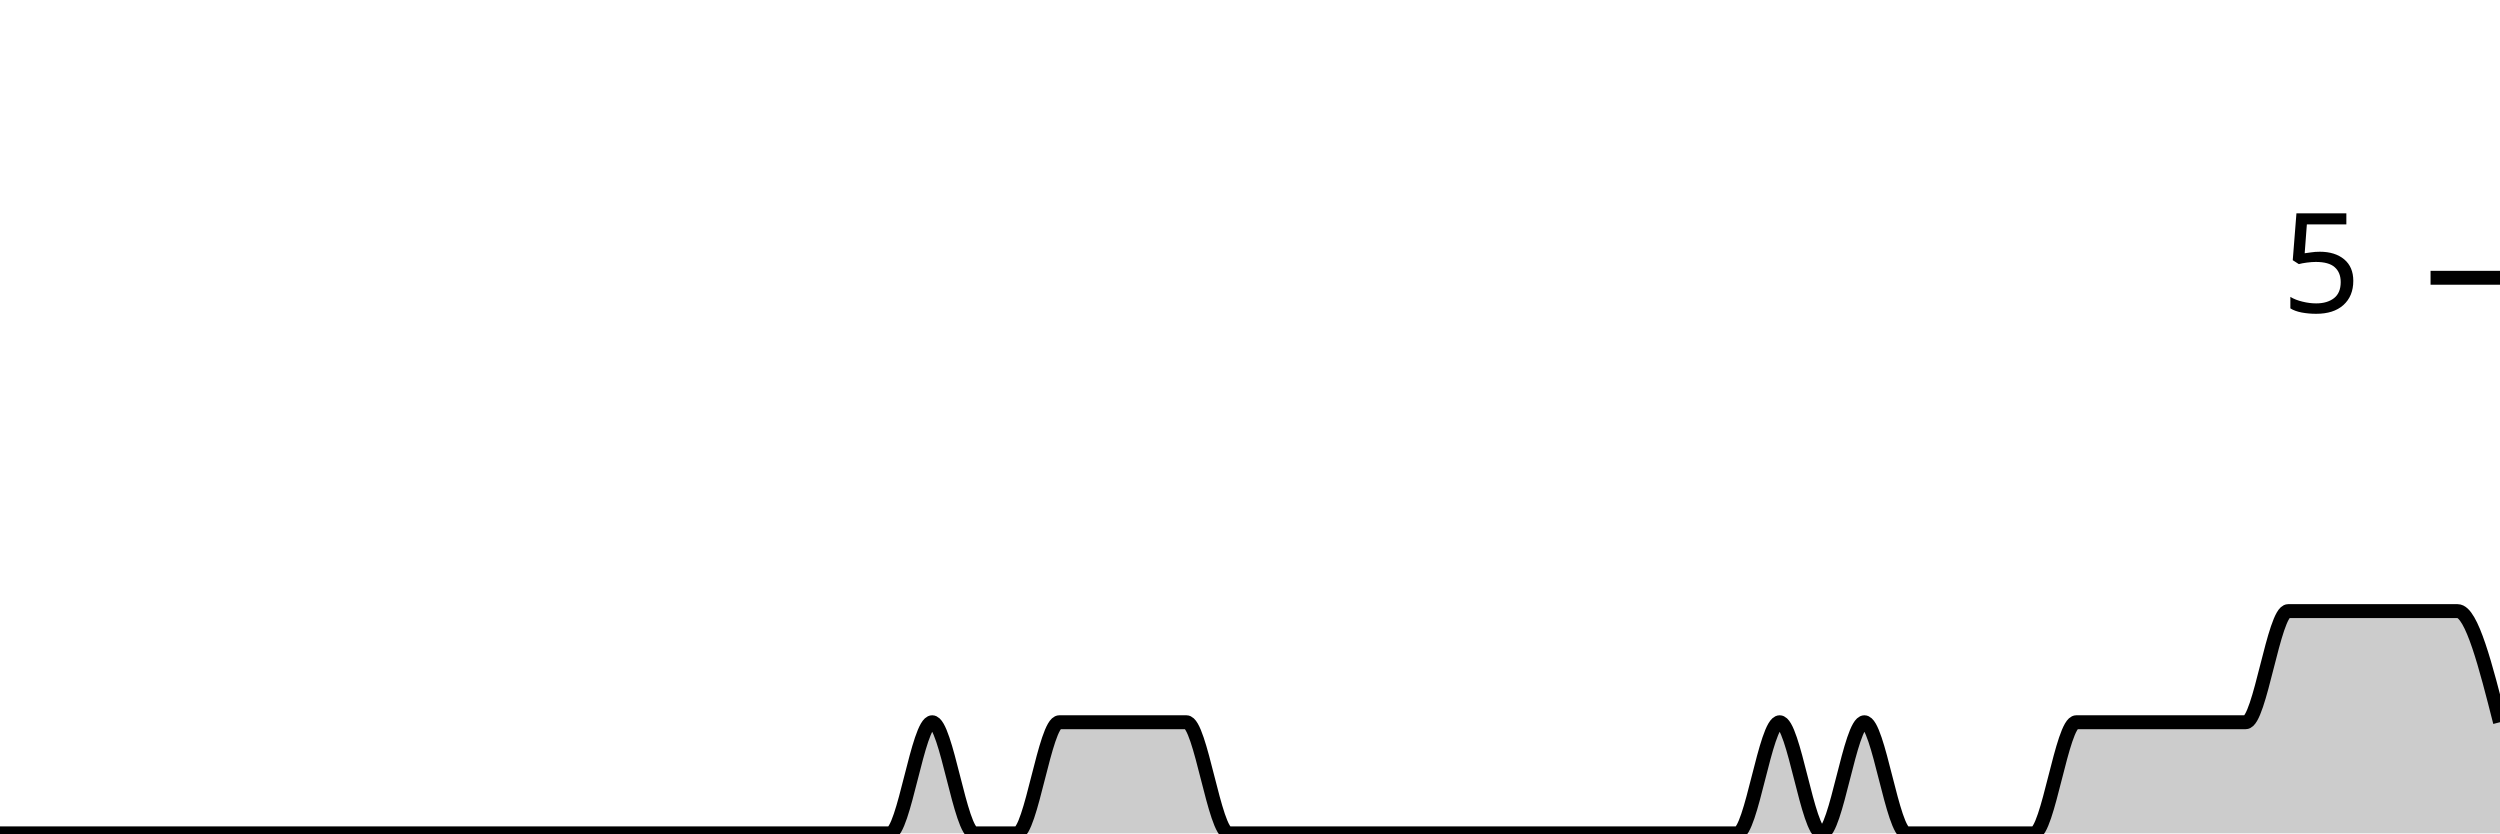
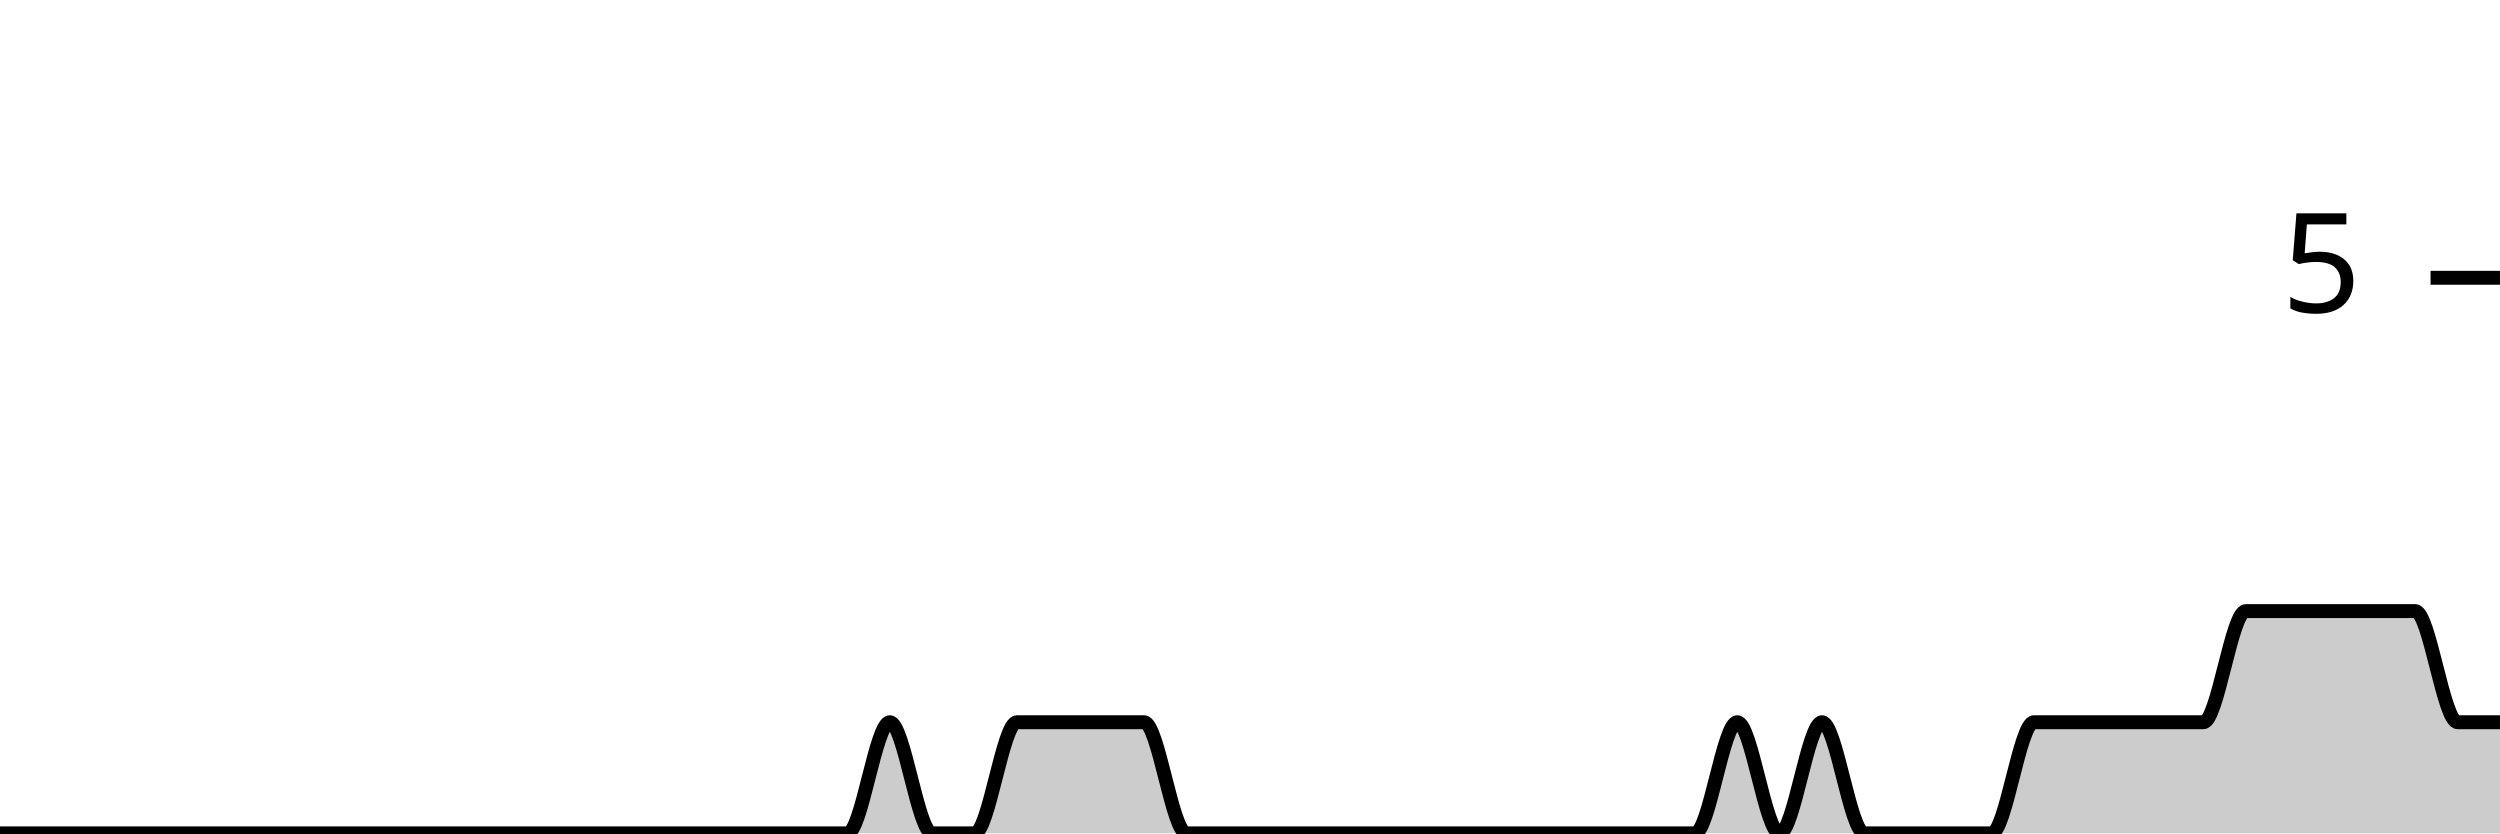
<svg xmlns="http://www.w3.org/2000/svg" viewBox="0 0 180 60">
  <g transform="translate(0,20)">
-     <path class="area" fill="rgba(0, 0, 0, 0.2)" d="M0,40C1.017,40,2.034,40,3.051,40C4.068,40,5.085,40,6.102,40C7.119,40,8.136,40,9.153,40C10.169,40,11.186,40,12.203,40C13.22,40,14.237,40,15.254,40C16.271,40,17.288,40,18.305,40C19.322,40,20.339,40,21.356,40C22.373,40,23.39,40,24.407,40C25.424,40,26.441,40,27.458,40C28.475,40,29.492,40,30.508,40C31.525,40,32.542,40,33.559,40C34.576,40,35.593,40,36.61,40C37.627,40,38.644,40,39.661,40C40.678,40,41.695,40,42.712,40C43.729,40,44.746,40,45.763,40C46.78,40,47.797,40,48.814,40C49.831,40,50.847,40,51.864,40C52.881,40,53.898,40,54.915,40C55.932,40,56.949,40,57.966,40C58.983,40,60,40,61.017,40C62.034,40,63.051,40,64.068,40C65.085,40,66.102,32,67.119,32C68.136,32,69.153,40,70.169,40C71.186,40,72.203,40,73.22,40C74.237,40,75.254,32,76.271,32C77.288,32,78.305,32,79.322,32C80.339,32,81.356,32,82.373,32C83.39,32,84.407,32,85.424,32C86.441,32,87.458,40,88.475,40C89.492,40,90.508,40,91.525,40C92.542,40,93.559,40,94.576,40C95.593,40,96.61,40,97.627,40C98.644,40,99.661,40,100.678,40C101.695,40,102.712,40,103.729,40C104.746,40,105.763,40,106.78,40C107.797,40,108.814,40,109.831,40C110.847,40,111.864,40,112.881,40C113.898,40,114.915,40,115.932,40C116.949,40,117.966,40,118.983,40C120,40,121.017,40,122.034,40C123.051,40,124.068,40,125.085,40C126.102,40,127.119,32,128.136,32C129.153,32,130.169,40,131.186,40C132.203,40,133.22,32,134.237,32C135.254,32,136.271,40,137.288,40C138.305,40,139.322,40,140.339,40C141.356,40,142.373,40,143.39,40C144.407,40,145.424,40,146.441,40C147.458,40,148.475,32,149.492,32C150.508,32,151.525,32,152.542,32C153.559,32,154.576,32,155.593,32C156.61,32,157.627,32,158.644,32C159.661,32,160.678,32,161.695,32C162.712,32,163.729,24,164.746,24C165.763,24,166.78,24,167.797,24C168.814,24,169.831,24,170.847,24C171.864,24,172.881,24,173.898,24C174.915,24,175.932,24,176.949,24C177.966,24,178.983,28,180,32L180,40C178.983,40,177.966,40,176.949,40C175.932,40,174.915,40,173.898,40C172.881,40,171.864,40,170.847,40C169.831,40,168.814,40,167.797,40C166.78,40,165.763,40,164.746,40C163.729,40,162.712,40,161.695,40C160.678,40,159.661,40,158.644,40C157.627,40,156.61,40,155.593,40C154.576,40,153.559,40,152.542,40C151.525,40,150.508,40,149.492,40C148.475,40,147.458,40,146.441,40C145.424,40,144.407,40,143.39,40C142.373,40,141.356,40,140.339,40C139.322,40,138.305,40,137.288,40C136.271,40,135.254,40,134.237,40C133.22,40,132.203,40,131.186,40C130.169,40,129.153,40,128.136,40C127.119,40,126.102,40,125.085,40C124.068,40,123.051,40,122.034,40C121.017,40,120,40,118.983,40C117.966,40,116.949,40,115.932,40C114.915,40,113.898,40,112.881,40C111.864,40,110.847,40,109.831,40C108.814,40,107.797,40,106.78,40C105.763,40,104.746,40,103.729,40C102.712,40,101.695,40,100.678,40C99.661,40,98.644,40,97.627,40C96.61,40,95.593,40,94.576,40C93.559,40,92.542,40,91.525,40C90.508,40,89.492,40,88.475,40C87.458,40,86.441,40,85.424,40C84.407,40,83.39,40,82.373,40C81.356,40,80.339,40,79.322,40C78.305,40,77.288,40,76.271,40C75.254,40,74.237,40,73.22,40C72.203,40,71.186,40,70.169,40C69.153,40,68.136,40,67.119,40C66.102,40,65.085,40,64.068,40C63.051,40,62.034,40,61.017,40C60,40,58.983,40,57.966,40C56.949,40,55.932,40,54.915,40C53.898,40,52.881,40,51.864,40C50.847,40,49.831,40,48.814,40C47.797,40,46.78,40,45.763,40C44.746,40,43.729,40,42.712,40C41.695,40,40.678,40,39.661,40C38.644,40,37.627,40,36.61,40C35.593,40,34.576,40,33.559,40C32.542,40,31.525,40,30.508,40C29.492,40,28.475,40,27.458,40C26.441,40,25.424,40,24.407,40C23.39,40,22.373,40,21.356,40C20.339,40,19.322,40,18.305,40C17.288,40,16.271,40,15.254,40C14.237,40,13.22,40,12.203,40C11.186,40,10.169,40,9.153,40C8.136,40,7.119,40,6.102,40C5.085,40,4.068,40,3.051,40C2.034,40,1.017,40,0,40Z" />
-     <path class="line" stroke="black" fill="none" d="M0,40C1.017,40,2.034,40,3.051,40C4.068,40,5.085,40,6.102,40C7.119,40,8.136,40,9.153,40C10.169,40,11.186,40,12.203,40C13.22,40,14.237,40,15.254,40C16.271,40,17.288,40,18.305,40C19.322,40,20.339,40,21.356,40C22.373,40,23.39,40,24.407,40C25.424,40,26.441,40,27.458,40C28.475,40,29.492,40,30.508,40C31.525,40,32.542,40,33.559,40C34.576,40,35.593,40,36.61,40C37.627,40,38.644,40,39.661,40C40.678,40,41.695,40,42.712,40C43.729,40,44.746,40,45.763,40C46.78,40,47.797,40,48.814,40C49.831,40,50.847,40,51.864,40C52.881,40,53.898,40,54.915,40C55.932,40,56.949,40,57.966,40C58.983,40,60,40,61.017,40C62.034,40,63.051,40,64.068,40C65.085,40,66.102,32,67.119,32C68.136,32,69.153,40,70.169,40C71.186,40,72.203,40,73.22,40C74.237,40,75.254,32,76.271,32C77.288,32,78.305,32,79.322,32C80.339,32,81.356,32,82.373,32C83.39,32,84.407,32,85.424,32C86.441,32,87.458,40,88.475,40C89.492,40,90.508,40,91.525,40C92.542,40,93.559,40,94.576,40C95.593,40,96.61,40,97.627,40C98.644,40,99.661,40,100.678,40C101.695,40,102.712,40,103.729,40C104.746,40,105.763,40,106.78,40C107.797,40,108.814,40,109.831,40C110.847,40,111.864,40,112.881,40C113.898,40,114.915,40,115.932,40C116.949,40,117.966,40,118.983,40C120,40,121.017,40,122.034,40C123.051,40,124.068,40,125.085,40C126.102,40,127.119,32,128.136,32C129.153,32,130.169,40,131.186,40C132.203,40,133.22,32,134.237,32C135.254,32,136.271,40,137.288,40C138.305,40,139.322,40,140.339,40C141.356,40,142.373,40,143.39,40C144.407,40,145.424,40,146.441,40C147.458,40,148.475,32,149.492,32C150.508,32,151.525,32,152.542,32C153.559,32,154.576,32,155.593,32C156.61,32,157.627,32,158.644,32C159.661,32,160.678,32,161.695,32C162.712,32,163.729,24,164.746,24C165.763,24,166.78,24,167.797,24C168.814,24,169.831,24,170.847,24C171.864,24,172.881,24,173.898,24C174.915,24,175.932,24,176.949,24C177.966,24,178.983,28,180,32" />
+     <path class="area" fill="rgba(0, 0, 0, 0.2)" d="M0,40C1.017,40,2.034,40,3.051,40C4.068,40,5.085,40,6.102,40C7.119,40,8.136,40,9.153,40C10.169,40,11.186,40,12.203,40C13.22,40,14.237,40,15.254,40C16.271,40,17.288,40,18.305,40C19.322,40,20.339,40,21.356,40C22.373,40,23.39,40,24.407,40C25.424,40,26.441,40,27.458,40C28.475,40,29.492,40,30.508,40C31.525,40,32.542,40,33.559,40C34.576,40,35.593,40,36.61,40C37.627,40,38.644,40,39.661,40C40.678,40,41.695,40,42.712,40C43.729,40,44.746,40,45.763,40C46.78,40,47.797,40,48.814,40C49.831,40,50.847,40,51.864,40C52.881,40,53.898,40,54.915,40C55.932,40,56.949,40,57.966,40C58.983,40,60,40,61.017,40C62.034,40,63.051,32,64.068,32C65.085,32,66.102,40,67.119,40C68.136,40,69.153,40,70.169,40C71.186,40,72.203,32,73.22,32C74.237,32,75.254,32,76.271,32C77.288,32,78.305,32,79.322,32C80.339,32,81.356,32,82.373,32C83.39,32,84.407,40,85.424,40C86.441,40,87.458,40,88.475,40C89.492,40,90.508,40,91.525,40C92.542,40,93.559,40,94.576,40C95.593,40,96.61,40,97.627,40C98.644,40,99.661,40,100.678,40C101.695,40,102.712,40,103.729,40C104.746,40,105.763,40,106.78,40C107.797,40,108.814,40,109.831,40C110.847,40,111.864,40,112.881,40C113.898,40,114.915,40,115.932,40C116.949,40,117.966,40,118.983,40C120,40,121.017,40,122.034,40C123.051,40,124.068,32,125.085,32C126.102,32,127.119,40,128.136,40C129.153,40,130.169,32,131.186,32C132.203,32,133.22,40,134.237,40C135.254,40,136.271,40,137.288,40C138.305,40,139.322,40,140.339,40C141.356,40,142.373,40,143.39,40C144.407,40,145.424,32,146.441,32C147.458,32,148.475,32,149.492,32C150.508,32,151.525,32,152.542,32C153.559,32,154.576,32,155.593,32C156.61,32,157.627,32,158.644,32C159.661,32,160.678,24,161.695,24C162.712,24,163.729,24,164.746,24C165.763,24,166.78,24,167.797,24C168.814,24,169.831,24,170.847,24C171.864,24,172.881,24,173.898,24C174.915,24,175.932,32,176.949,32C177.966,32,178.983,32,180,32L180,40C178.983,40,177.966,40,176.949,40C175.932,40,174.915,40,173.898,40C172.881,40,171.864,40,170.847,40C169.831,40,168.814,40,167.797,40C166.78,40,165.763,40,164.746,40C163.729,40,162.712,40,161.695,40C160.678,40,159.661,40,158.644,40C157.627,40,156.61,40,155.593,40C154.576,40,153.559,40,152.542,40C151.525,40,150.508,40,149.492,40C148.475,40,147.458,40,146.441,40C145.424,40,144.407,40,143.39,40C142.373,40,141.356,40,140.339,40C139.322,40,138.305,40,137.288,40C136.271,40,135.254,40,134.237,40C133.22,40,132.203,40,131.186,40C130.169,40,129.153,40,128.136,40C127.119,40,126.102,40,125.085,40C124.068,40,123.051,40,122.034,40C121.017,40,120,40,118.983,40C117.966,40,116.949,40,115.932,40C114.915,40,113.898,40,112.881,40C111.864,40,110.847,40,109.831,40C108.814,40,107.797,40,106.78,40C105.763,40,104.746,40,103.729,40C102.712,40,101.695,40,100.678,40C99.661,40,98.644,40,97.627,40C96.61,40,95.593,40,94.576,40C93.559,40,92.542,40,91.525,40C90.508,40,89.492,40,88.475,40C87.458,40,86.441,40,85.424,40C84.407,40,83.39,40,82.373,40C81.356,40,80.339,40,79.322,40C78.305,40,77.288,40,76.271,40C75.254,40,74.237,40,73.22,40C72.203,40,71.186,40,70.169,40C69.153,40,68.136,40,67.119,40C66.102,40,65.085,40,64.068,40C63.051,40,62.034,40,61.017,40C60,40,58.983,40,57.966,40C56.949,40,55.932,40,54.915,40C53.898,40,52.881,40,51.864,40C50.847,40,49.831,40,48.814,40C47.797,40,46.78,40,45.763,40C44.746,40,43.729,40,42.712,40C41.695,40,40.678,40,39.661,40C38.644,40,37.627,40,36.61,40C35.593,40,34.576,40,33.559,40C32.542,40,31.525,40,30.508,40C29.492,40,28.475,40,27.458,40C26.441,40,25.424,40,24.407,40C23.39,40,22.373,40,21.356,40C20.339,40,19.322,40,18.305,40C17.288,40,16.271,40,15.254,40C14.237,40,13.22,40,12.203,40C11.186,40,10.169,40,9.153,40C8.136,40,7.119,40,6.102,40C5.085,40,4.068,40,3.051,40C2.034,40,1.017,40,0,40Z" />
+     <path class="line" stroke="black" fill="none" d="M0,40C1.017,40,2.034,40,3.051,40C4.068,40,5.085,40,6.102,40C7.119,40,8.136,40,9.153,40C10.169,40,11.186,40,12.203,40C13.22,40,14.237,40,15.254,40C16.271,40,17.288,40,18.305,40C19.322,40,20.339,40,21.356,40C22.373,40,23.39,40,24.407,40C25.424,40,26.441,40,27.458,40C28.475,40,29.492,40,30.508,40C31.525,40,32.542,40,33.559,40C34.576,40,35.593,40,36.61,40C37.627,40,38.644,40,39.661,40C40.678,40,41.695,40,42.712,40C43.729,40,44.746,40,45.763,40C46.78,40,47.797,40,48.814,40C49.831,40,50.847,40,51.864,40C52.881,40,53.898,40,54.915,40C55.932,40,56.949,40,57.966,40C58.983,40,60,40,61.017,40C62.034,40,63.051,32,64.068,32C65.085,32,66.102,40,67.119,40C68.136,40,69.153,40,70.169,40C71.186,40,72.203,32,73.22,32C74.237,32,75.254,32,76.271,32C77.288,32,78.305,32,79.322,32C80.339,32,81.356,32,82.373,32C83.39,32,84.407,40,85.424,40C86.441,40,87.458,40,88.475,40C89.492,40,90.508,40,91.525,40C92.542,40,93.559,40,94.576,40C95.593,40,96.61,40,97.627,40C98.644,40,99.661,40,100.678,40C101.695,40,102.712,40,103.729,40C104.746,40,105.763,40,106.78,40C107.797,40,108.814,40,109.831,40C110.847,40,111.864,40,112.881,40C113.898,40,114.915,40,115.932,40C116.949,40,117.966,40,118.983,40C120,40,121.017,40,122.034,40C123.051,40,124.068,32,125.085,32C126.102,32,127.119,40,128.136,40C129.153,40,130.169,32,131.186,32C132.203,32,133.22,40,134.237,40C135.254,40,136.271,40,137.288,40C138.305,40,139.322,40,140.339,40C141.356,40,142.373,40,143.39,40C144.407,40,145.424,32,146.441,32C147.458,32,148.475,32,149.492,32C150.508,32,151.525,32,152.542,32C153.559,32,154.576,32,155.593,32C156.61,32,157.627,32,158.644,32C159.661,32,160.678,24,161.695,24C162.712,24,163.729,24,164.746,24C165.763,24,166.78,24,167.797,24C168.814,24,169.831,24,170.847,24C171.864,24,172.881,24,173.898,24C174.915,24,175.932,32,176.949,32C177.966,32,178.983,32,180,32" />
    <path class="axis-ceiling" stroke-width="1" stroke="black" fill="none" d="M175,0L180,0" />
    <text class="axis-ceiling-label" font-family="sans-serif" text-anchor="end" font-size="10px" x="170" y="2.5">5</text>
  </g>
</svg>
